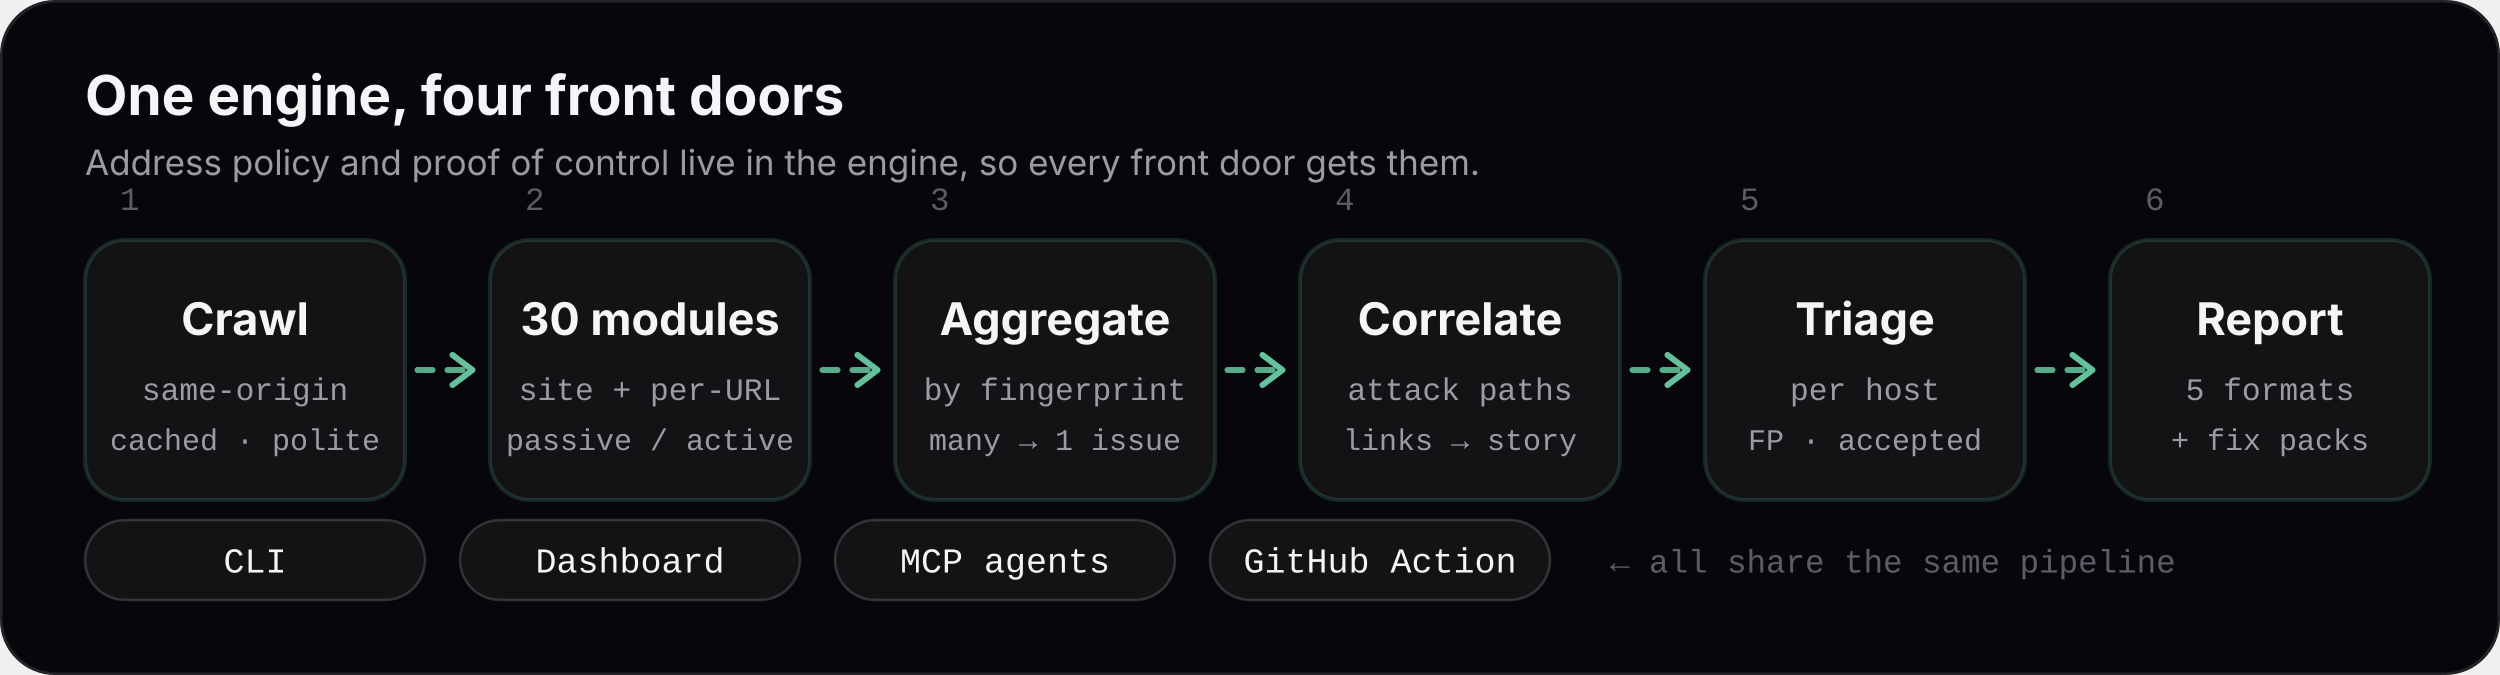
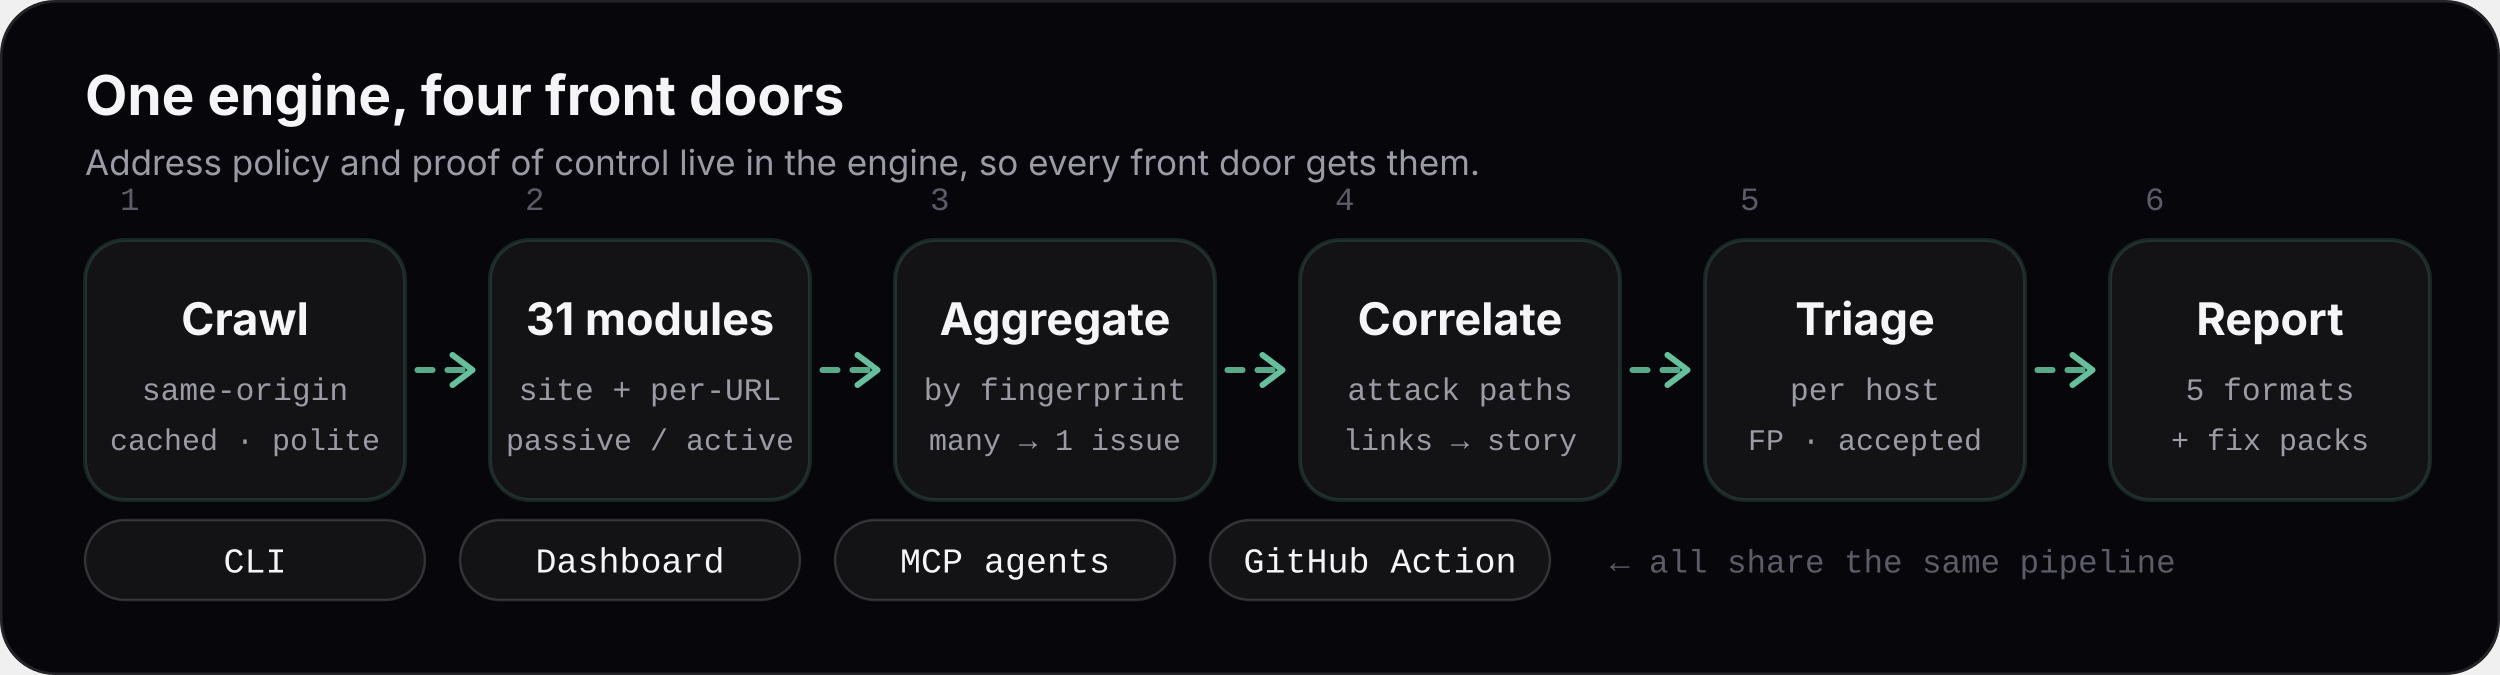
<svg xmlns="http://www.w3.org/2000/svg" viewBox="0 0 1000 270" width="1000" height="270" role="img" aria-labelledby="t d">
  <defs />
  <style>
text{font-family:-apple-system,BlinkMacSystemFont,"Segoe UI",Inter,Helvetica,Arial,sans-serif;fill:#f5f5f7}
.m{font-family:ui-monospace,SFMono-Regular,Menlo,Consolas,"Liberation Mono",monospace}
.mut{fill:#9b9ba6} .faint{fill:#5c5c68}
.b{font-weight:700}
@media (prefers-reduced-motion:reduce){*{animation:none!important}}
@keyframes flow{to{stroke-dashoffset:-20}}@keyframes lit0{0%,0.00%{stroke-opacity:.14;fill-opacity:.05}5.56%{stroke-opacity:1;fill-opacity:.14}20.83%,100%{stroke-opacity:.14;fill-opacity:.05}}@keyframes lit1{0%,13.89%{stroke-opacity:.14;fill-opacity:.05}19.44%{stroke-opacity:1;fill-opacity:.14}34.72%,100%{stroke-opacity:.14;fill-opacity:.05}}@keyframes lit2{0%,27.78%{stroke-opacity:.14;fill-opacity:.05}33.33%{stroke-opacity:1;fill-opacity:.14}48.61%,100%{stroke-opacity:.14;fill-opacity:.05}}@keyframes lit3{0%,41.67%{stroke-opacity:.14;fill-opacity:.05}47.22%{stroke-opacity:1;fill-opacity:.14}62.50%,100%{stroke-opacity:.14;fill-opacity:.05}}@keyframes lit4{0%,55.56%{stroke-opacity:.14;fill-opacity:.05}61.11%{stroke-opacity:1;fill-opacity:.14}76.39%,100%{stroke-opacity:.14;fill-opacity:.05}}@keyframes lit5{0%,69.44%{stroke-opacity:.14;fill-opacity:.05}75.00%{stroke-opacity:1;fill-opacity:.14}90.28%,100%{stroke-opacity:.14;fill-opacity:.05}}</style>
  <rect width="1000" height="270" rx="22" fill="#07070b" />
  <rect x=".5" y=".5" width="999" height="269" rx="22" fill="none" stroke="#fff" stroke-opacity=".12" />
  <text x="34" y="46" font-size="22" class="b">One engine, four front doors</text>
  <text x="34" y="70" font-size="14" class="mut">Address policy and proof of control live in the engine, so every front door gets them.</text>
  <rect x="34" y="96" width="128" height="104" rx="16" fill="#fff" fill-opacity=".05" stroke="#7cf0c0" stroke-opacity=".14" stroke-width="1.6" style="animation:lit0 7.2s linear infinite" />
  <text x="98.0" y="134" text-anchor="middle" font-size="18" class="b">Crawl</text>
  <text x="98.0" y="160" text-anchor="middle" font-size="12.5" class="m mut">same-origin</text>
  <text x="98.0" y="180" text-anchor="middle" font-size="12" class="m mut">cached · polite</text>
  <text x="48" y="84" font-size="13" class="m faint">1</text>
  <line x1="167" y1="148.0" x2="187" y2="148.0" stroke="#7cf0c0" stroke-opacity=".7" stroke-width="2.4" stroke-dasharray="6 6" stroke-linecap="round" style="animation:flow .7s linear infinite" />
  <path d="M181 142.0 l8 6 l-8 6" stroke="#7cf0c0" stroke-opacity=".8" stroke-width="2.4" fill="none" stroke-linecap="round" stroke-linejoin="round" />
  <rect x="196" y="96" width="128" height="104" rx="16" fill="#fff" fill-opacity=".05" stroke="#7cf0c0" stroke-opacity=".14" stroke-width="1.6" style="animation:lit1 7.2s linear infinite" />
-   <text x="260.0" y="134" text-anchor="middle" font-size="18" class="b">30 modules</text>
+   <text x="260.0" y="134" text-anchor="middle" font-size="18" class="b">31 modules</text>
  <text x="260.0" y="160" text-anchor="middle" font-size="12.5" class="m mut">site + per-URL</text>
  <text x="260.0" y="180" text-anchor="middle" font-size="12" class="m mut">passive / active</text>
  <text x="210" y="84" font-size="13" class="m faint">2</text>
  <line x1="329" y1="148.0" x2="349" y2="148.0" stroke="#7cf0c0" stroke-opacity=".7" stroke-width="2.4" stroke-dasharray="6 6" stroke-linecap="round" style="animation:flow .7s linear infinite" />
  <path d="M343 142.0 l8 6 l-8 6" stroke="#7cf0c0" stroke-opacity=".8" stroke-width="2.4" fill="none" stroke-linecap="round" stroke-linejoin="round" />
  <rect x="358" y="96" width="128" height="104" rx="16" fill="#fff" fill-opacity=".05" stroke="#7cf0c0" stroke-opacity=".14" stroke-width="1.6" style="animation:lit2 7.2s linear infinite" />
  <text x="422.0" y="134" text-anchor="middle" font-size="18" class="b">Aggregate</text>
  <text x="422.0" y="160" text-anchor="middle" font-size="12.5" class="m mut">by fingerprint</text>
  <text x="422.0" y="180" text-anchor="middle" font-size="12" class="m mut">many → 1 issue</text>
  <text x="372" y="84" font-size="13" class="m faint">3</text>
  <line x1="491" y1="148.0" x2="511" y2="148.0" stroke="#7cf0c0" stroke-opacity=".7" stroke-width="2.4" stroke-dasharray="6 6" stroke-linecap="round" style="animation:flow .7s linear infinite" />
  <path d="M505 142.0 l8 6 l-8 6" stroke="#7cf0c0" stroke-opacity=".8" stroke-width="2.4" fill="none" stroke-linecap="round" stroke-linejoin="round" />
  <rect x="520" y="96" width="128" height="104" rx="16" fill="#fff" fill-opacity=".05" stroke="#7cf0c0" stroke-opacity=".14" stroke-width="1.6" style="animation:lit3 7.2s linear infinite" />
  <text x="584.0" y="134" text-anchor="middle" font-size="18" class="b">Correlate</text>
  <text x="584.0" y="160" text-anchor="middle" font-size="12.5" class="m mut">attack paths</text>
  <text x="584.0" y="180" text-anchor="middle" font-size="12" class="m mut">links → story</text>
  <text x="534" y="84" font-size="13" class="m faint">4</text>
  <line x1="653" y1="148.0" x2="673" y2="148.0" stroke="#7cf0c0" stroke-opacity=".7" stroke-width="2.4" stroke-dasharray="6 6" stroke-linecap="round" style="animation:flow .7s linear infinite" />
  <path d="M667 142.0 l8 6 l-8 6" stroke="#7cf0c0" stroke-opacity=".8" stroke-width="2.4" fill="none" stroke-linecap="round" stroke-linejoin="round" />
  <rect x="682" y="96" width="128" height="104" rx="16" fill="#fff" fill-opacity=".05" stroke="#7cf0c0" stroke-opacity=".14" stroke-width="1.6" style="animation:lit4 7.2s linear infinite" />
  <text x="746.0" y="134" text-anchor="middle" font-size="18" class="b">Triage</text>
  <text x="746.0" y="160" text-anchor="middle" font-size="12.5" class="m mut">per host</text>
  <text x="746.0" y="180" text-anchor="middle" font-size="12" class="m mut">FP · accepted</text>
  <text x="696" y="84" font-size="13" class="m faint">5</text>
  <line x1="815" y1="148.0" x2="835" y2="148.0" stroke="#7cf0c0" stroke-opacity=".7" stroke-width="2.4" stroke-dasharray="6 6" stroke-linecap="round" style="animation:flow .7s linear infinite" />
  <path d="M829 142.0 l8 6 l-8 6" stroke="#7cf0c0" stroke-opacity=".8" stroke-width="2.4" fill="none" stroke-linecap="round" stroke-linejoin="round" />
  <rect x="844" y="96" width="128" height="104" rx="16" fill="#fff" fill-opacity=".05" stroke="#7cf0c0" stroke-opacity=".14" stroke-width="1.6" style="animation:lit5 7.2s linear infinite" />
  <text x="908.0" y="134" text-anchor="middle" font-size="18" class="b">Report</text>
  <text x="908.0" y="160" text-anchor="middle" font-size="12.5" class="m mut">5 formats</text>
  <text x="908.0" y="180" text-anchor="middle" font-size="12" class="m mut">+ fix packs</text>
  <text x="858" y="84" font-size="13" class="m faint">6</text>
  <rect x="34" y="208" width="136" height="32" rx="16" fill="#fff" fill-opacity=".05" stroke="#fff" stroke-opacity=".16" />
  <text x="102" y="229" text-anchor="middle" font-size="14" class="m">CLI</text>
  <rect x="184" y="208" width="136" height="32" rx="16" fill="#fff" fill-opacity=".05" stroke="#fff" stroke-opacity=".16" />
  <text x="252" y="229" text-anchor="middle" font-size="14" class="m">Dashboard</text>
  <rect x="334" y="208" width="136" height="32" rx="16" fill="#fff" fill-opacity=".05" stroke="#fff" stroke-opacity=".16" />
  <text x="402" y="229" text-anchor="middle" font-size="14" class="m">MCP agents</text>
  <rect x="484" y="208" width="136" height="32" rx="16" fill="#fff" fill-opacity=".05" stroke="#fff" stroke-opacity=".16" />
  <text x="552" y="229" text-anchor="middle" font-size="14" class="m">GitHub Action</text>
  <text x="644" y="229" font-size="13" class="m faint">← all share the same pipeline</text>
</svg>
